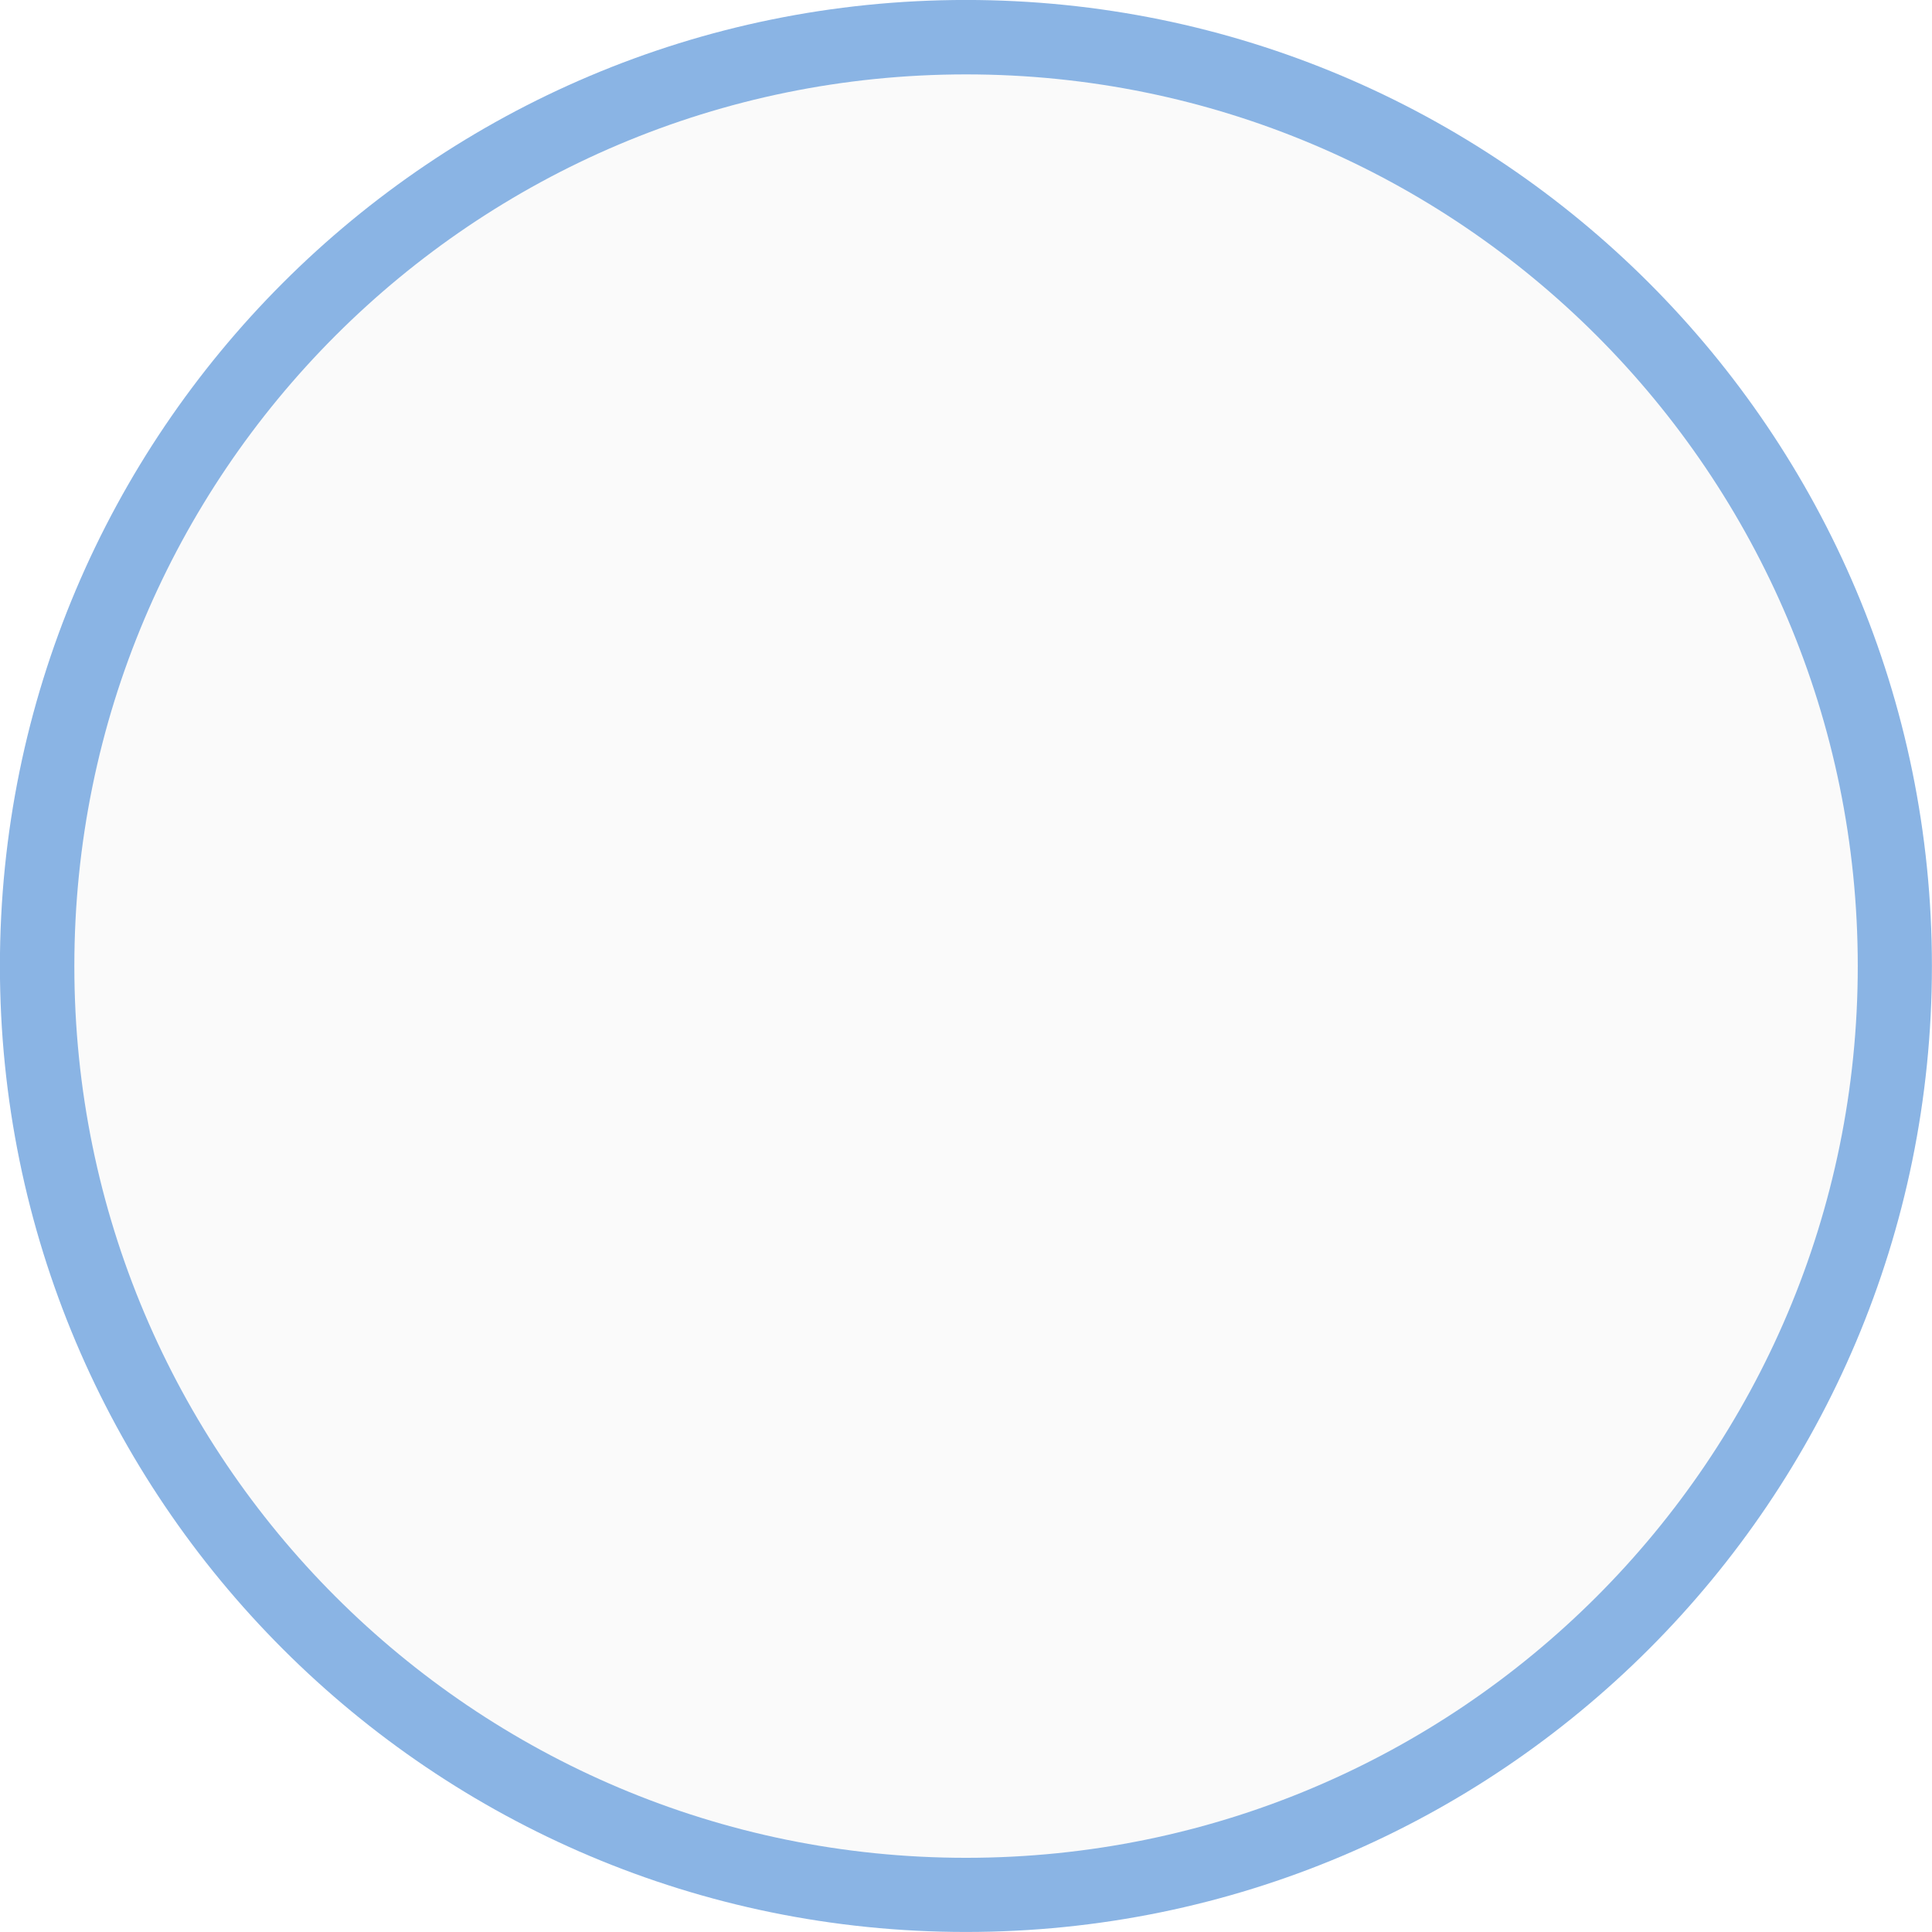
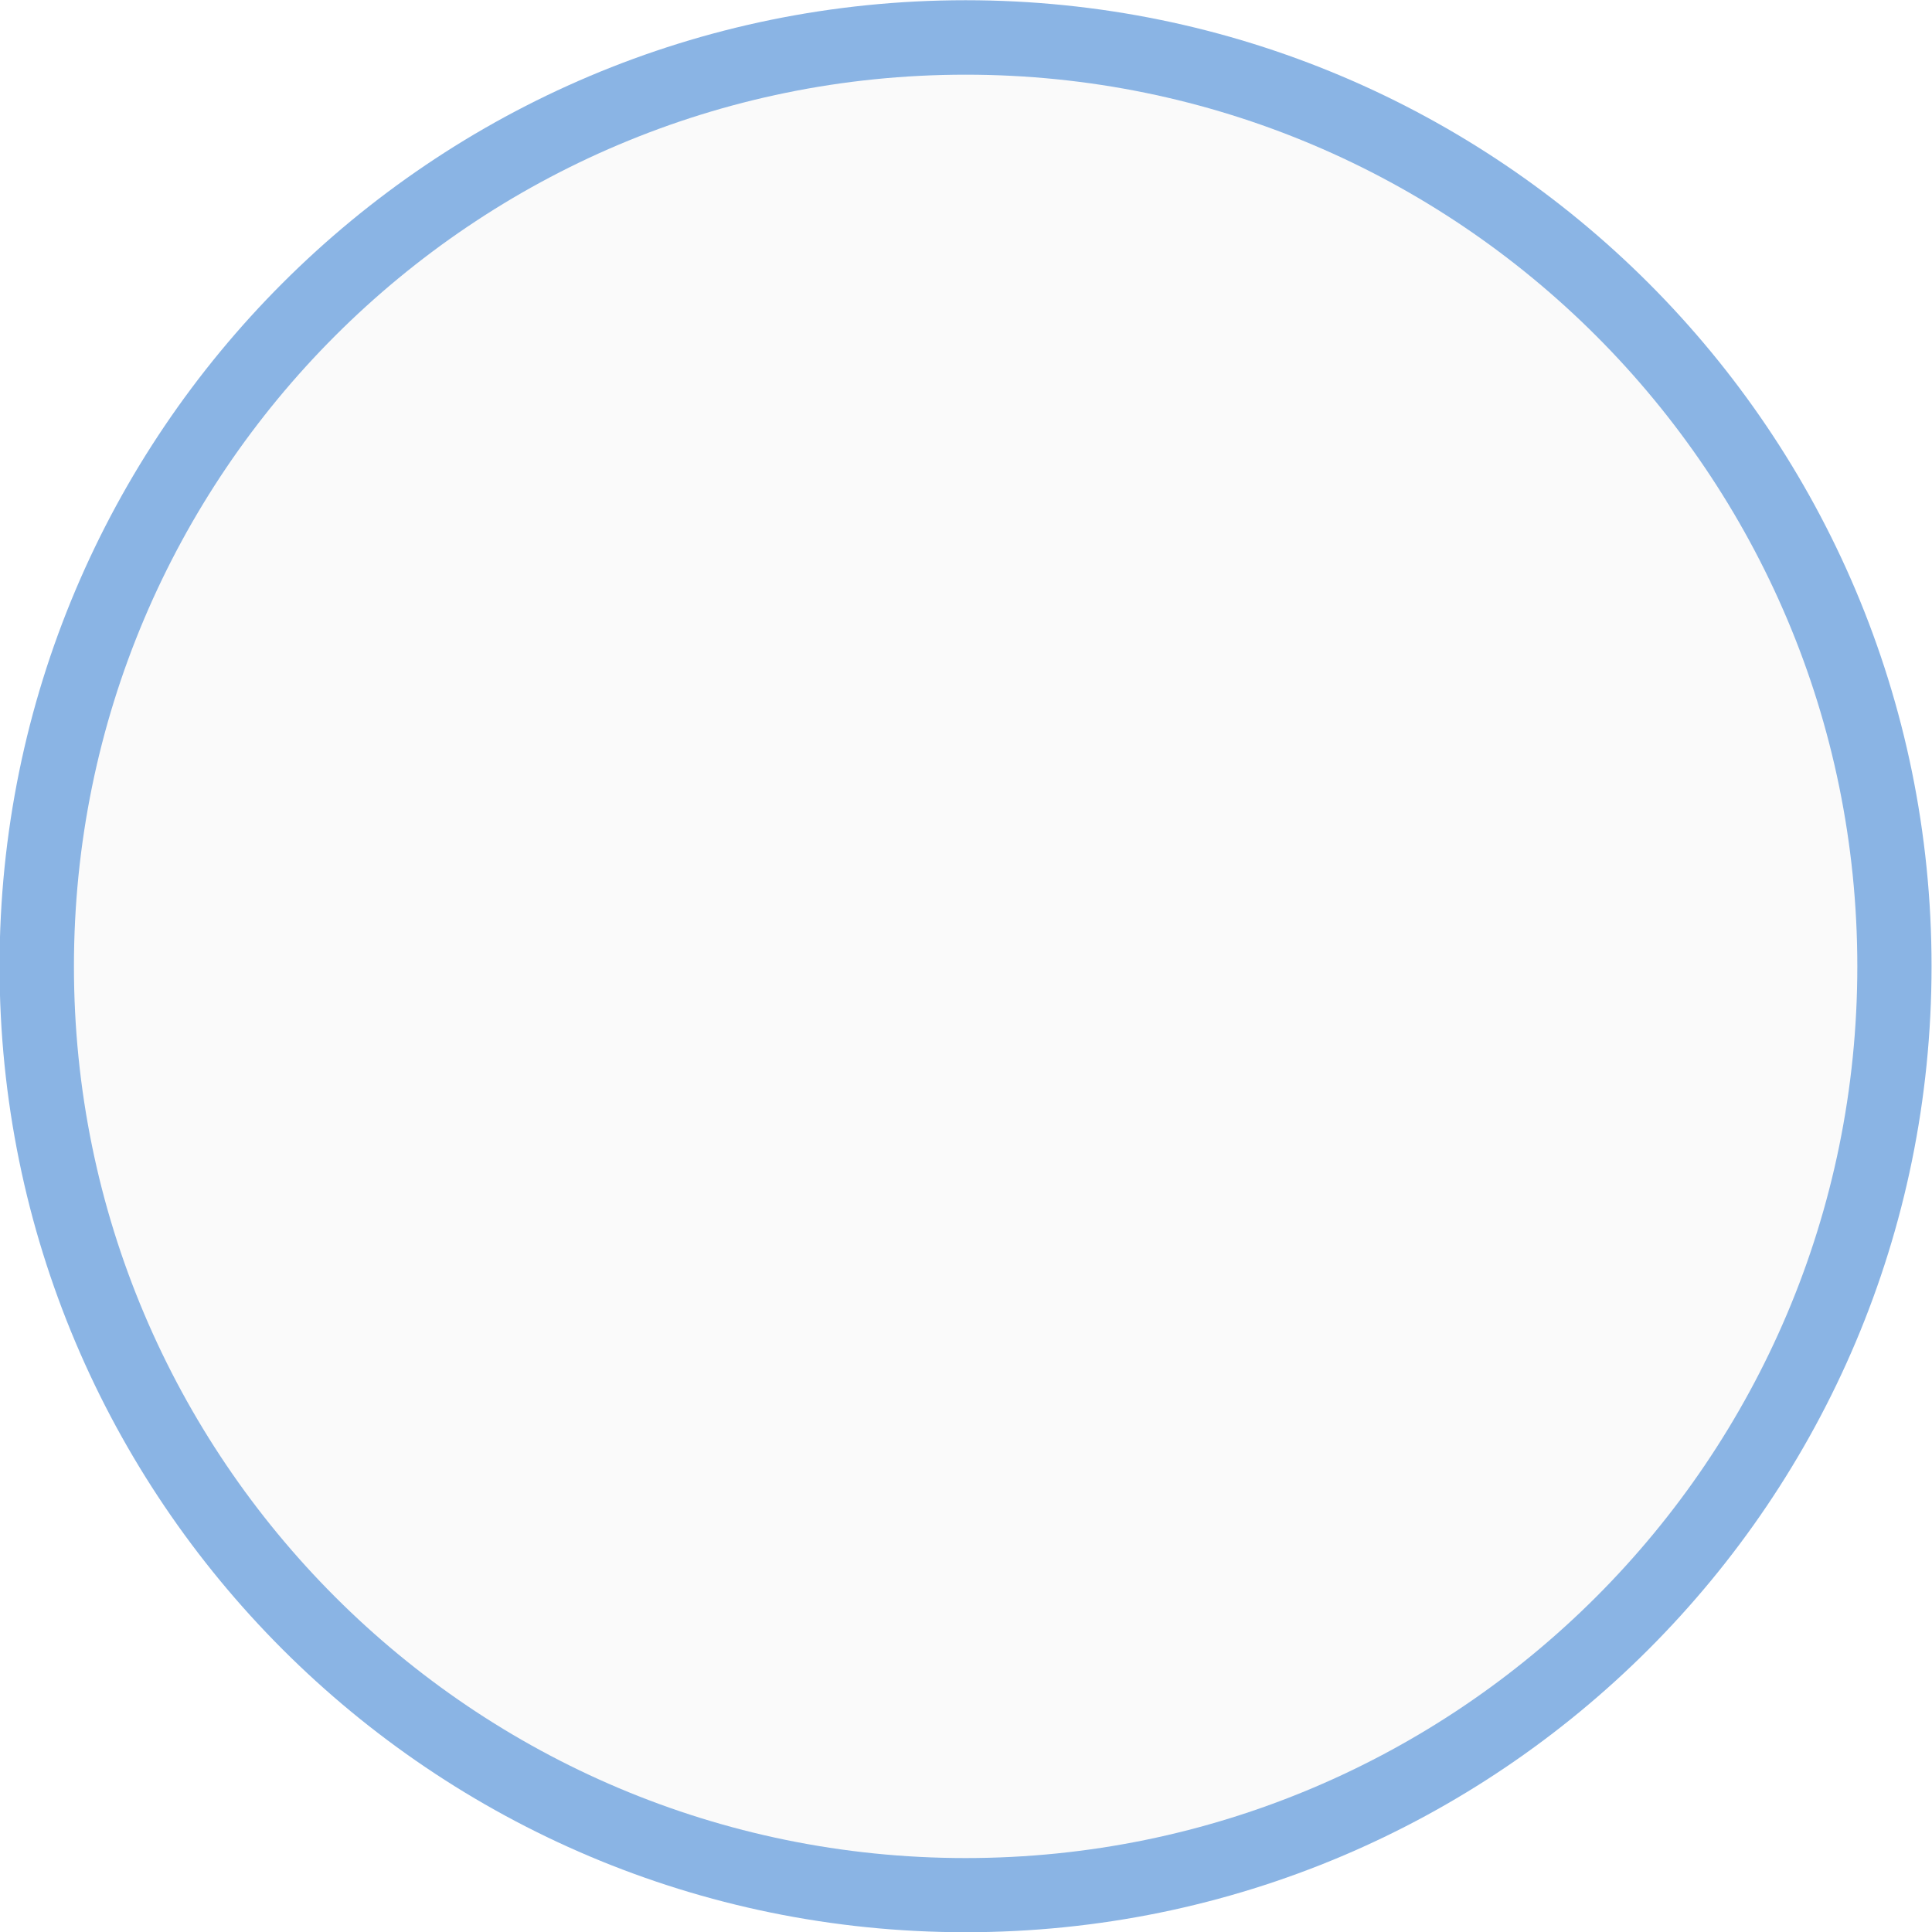
- <svg xmlns="http://www.w3.org/2000/svg" xmlns:xlink="http://www.w3.org/1999/xlink" id="svg1344" version="1.1" viewBox="0 0 6.879 6.879" height="26" width="26">
-   <defs id="defs1338">
-     <radialGradient gradientTransform="matrix(1.173611,-2.5566718e-7,2.5566717e-7,1.173611,-295.0391,-135.1312)" gradientUnits="userSpaceOnUse" r="3.175" fy="74.485" fx="45.178" cy="74.485" cx="45.178" id="radialGradient88258" xlink:href="#linearGradient87950" />
-     <linearGradient id="linearGradient87950">
-       <stop style="stop-color:#000000;stop-opacity:1" offset="0" id="stop87946" />
-       <stop style="stop-color:#7b7b7b;stop-opacity:0" offset="1" id="stop87948" />
-     </linearGradient>
-   </defs>
-   <g transform="translate(245.4577,51.15387)" id="layer1">
-     <rect style="opacity:1;fill:#8ab4e4;fill-opacity:1;stroke:none;stroke-width:0.344;stroke-miterlimit:4;stroke-dasharray:none;stroke-opacity:1" id="rect91642" width="6.879" height="6.879" x="-245.458" y="-51.154" rx="3.44" ry="3.44" />
-     <circle style="opacity:1;fill:#fafafa;fill-opacity:1;stroke:none;stroke-width:0.272;stroke-miterlimit:4;stroke-dasharray:none;stroke-opacity:1" id="circle91646" cx="-242.018" cy="-47.714" r="3.175" />
-   </g>
+ <svg xmlns="http://www.w3.org/2000/svg" version="1.1" viewBox="0 0 26 26">
+   <rect x="-.006" y=".003" width="26" height="26" rx="13" ry="13" fill="#8ab4e4" stroke-width="3.78" />
+   <circle cx="12.995" cy="13.005" r="12" fill="#fafafa" stroke-width="3.78" />
</svg>
